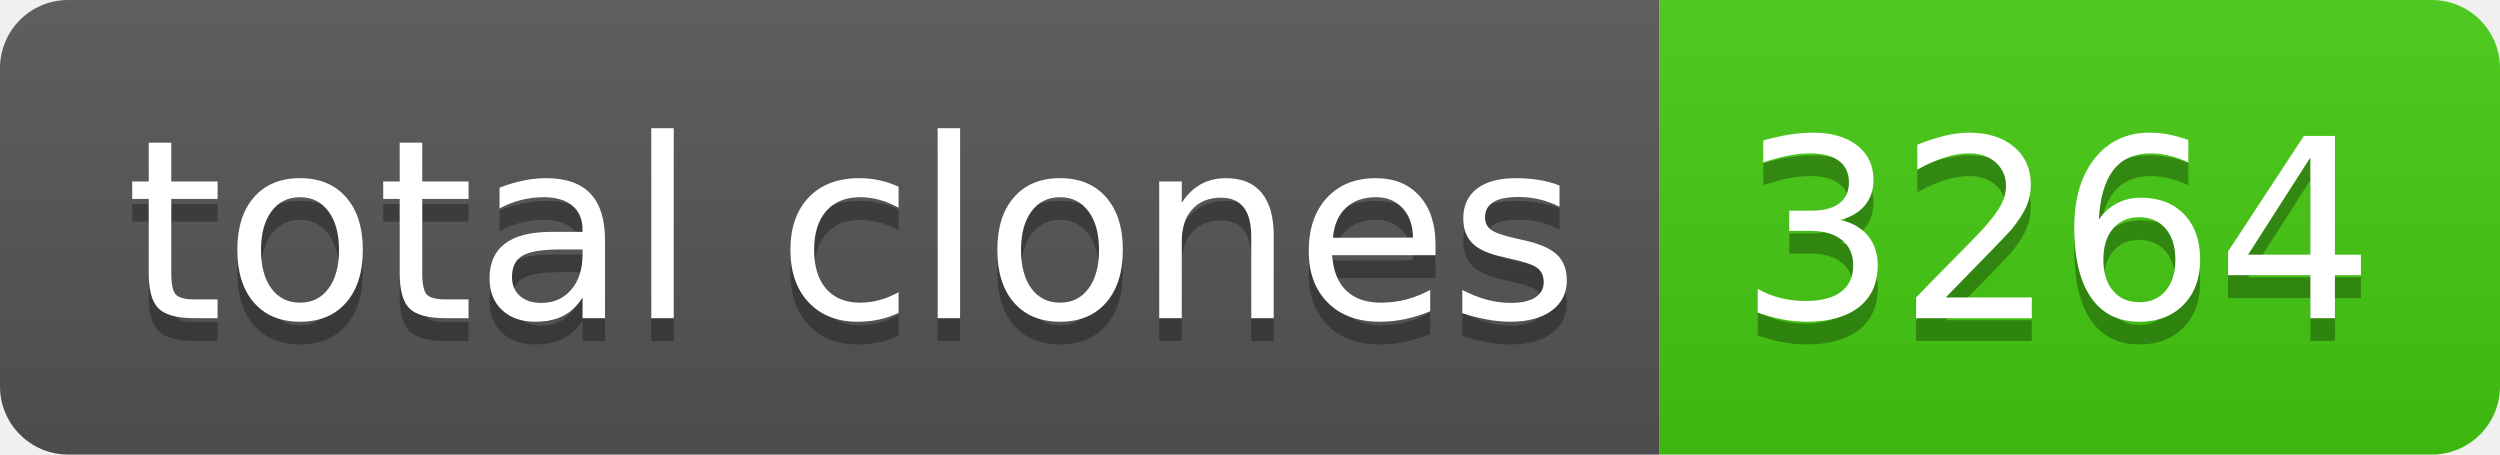
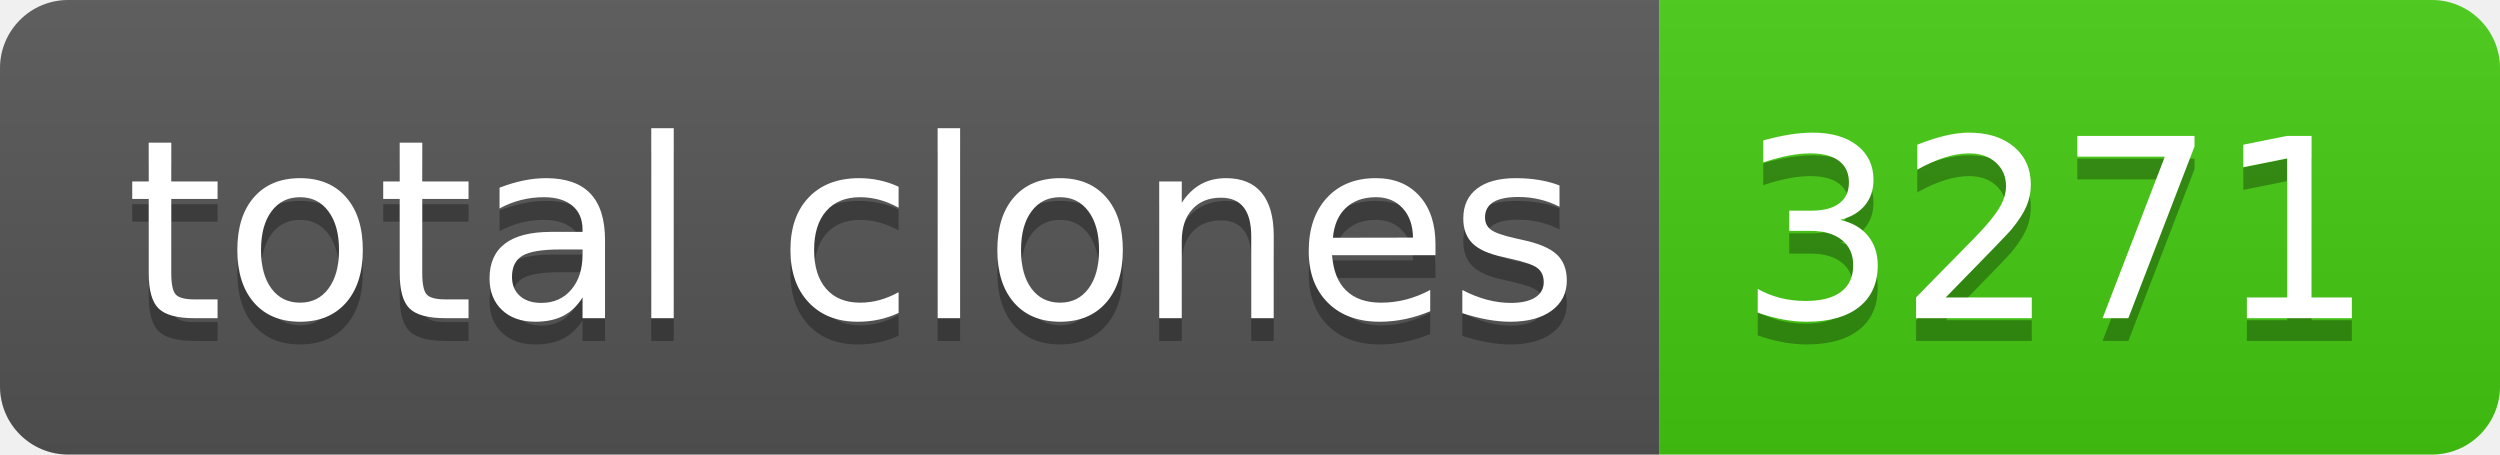
- <svg xmlns="http://www.w3.org/2000/svg" width="110" height="20" role="img" aria-label="total clones: 3264">
+ <svg xmlns="http://www.w3.org/2000/svg" width="110" height="20" role="img" aria-label="total clones: 3271">
  <linearGradient id="s" x2="0" y2="100%">
    <stop offset="0" stop-color="#bbb" stop-opacity=".1" />
    <stop offset="1" stop-opacity=".1" />
  </linearGradient>
  <clipPath id="r">
    <rect width="110" height="20" rx="3" fill="#fff" />
  </clipPath>
  <g clip-path="url(#r)">
    <rect width="73" height="20" fill="#555" />
    <rect x="73" width="37" height="20" fill="#4c1" />
    <rect width="110" height="20" fill="url(#s)" />
  </g>
  <g fill="#fff" text-anchor="middle" font-family="Verdana,Geneva,DejaVu Sans,sans-serif" text-rendering="geometricPrecision" font-size="110">
    <text aria-hidden="true" x="375" y="150" fill="#010101" fill-opacity=".3" transform="scale(.1)" textLength="630">total clones</text>
    <text x="375" y="140" transform="scale(.1)" fill="#fff" textLength="630">total clones</text>
-     <text aria-hidden="true" x="905" y="150" fill="#010101" fill-opacity=".3" transform="scale(.1)" textLength="270">3264</text>
-     <text x="905" y="140" transform="scale(.1)" fill="#fff" textLength="270">3264</text>
+     <text aria-hidden="true" x="905" y="150" fill="#010101" fill-opacity=".3" transform="scale(.1)" textLength="270">3271</text>
+     <text x="905" y="140" transform="scale(.1)" fill="#fff" textLength="270">3271</text>
  </g>
</svg>
